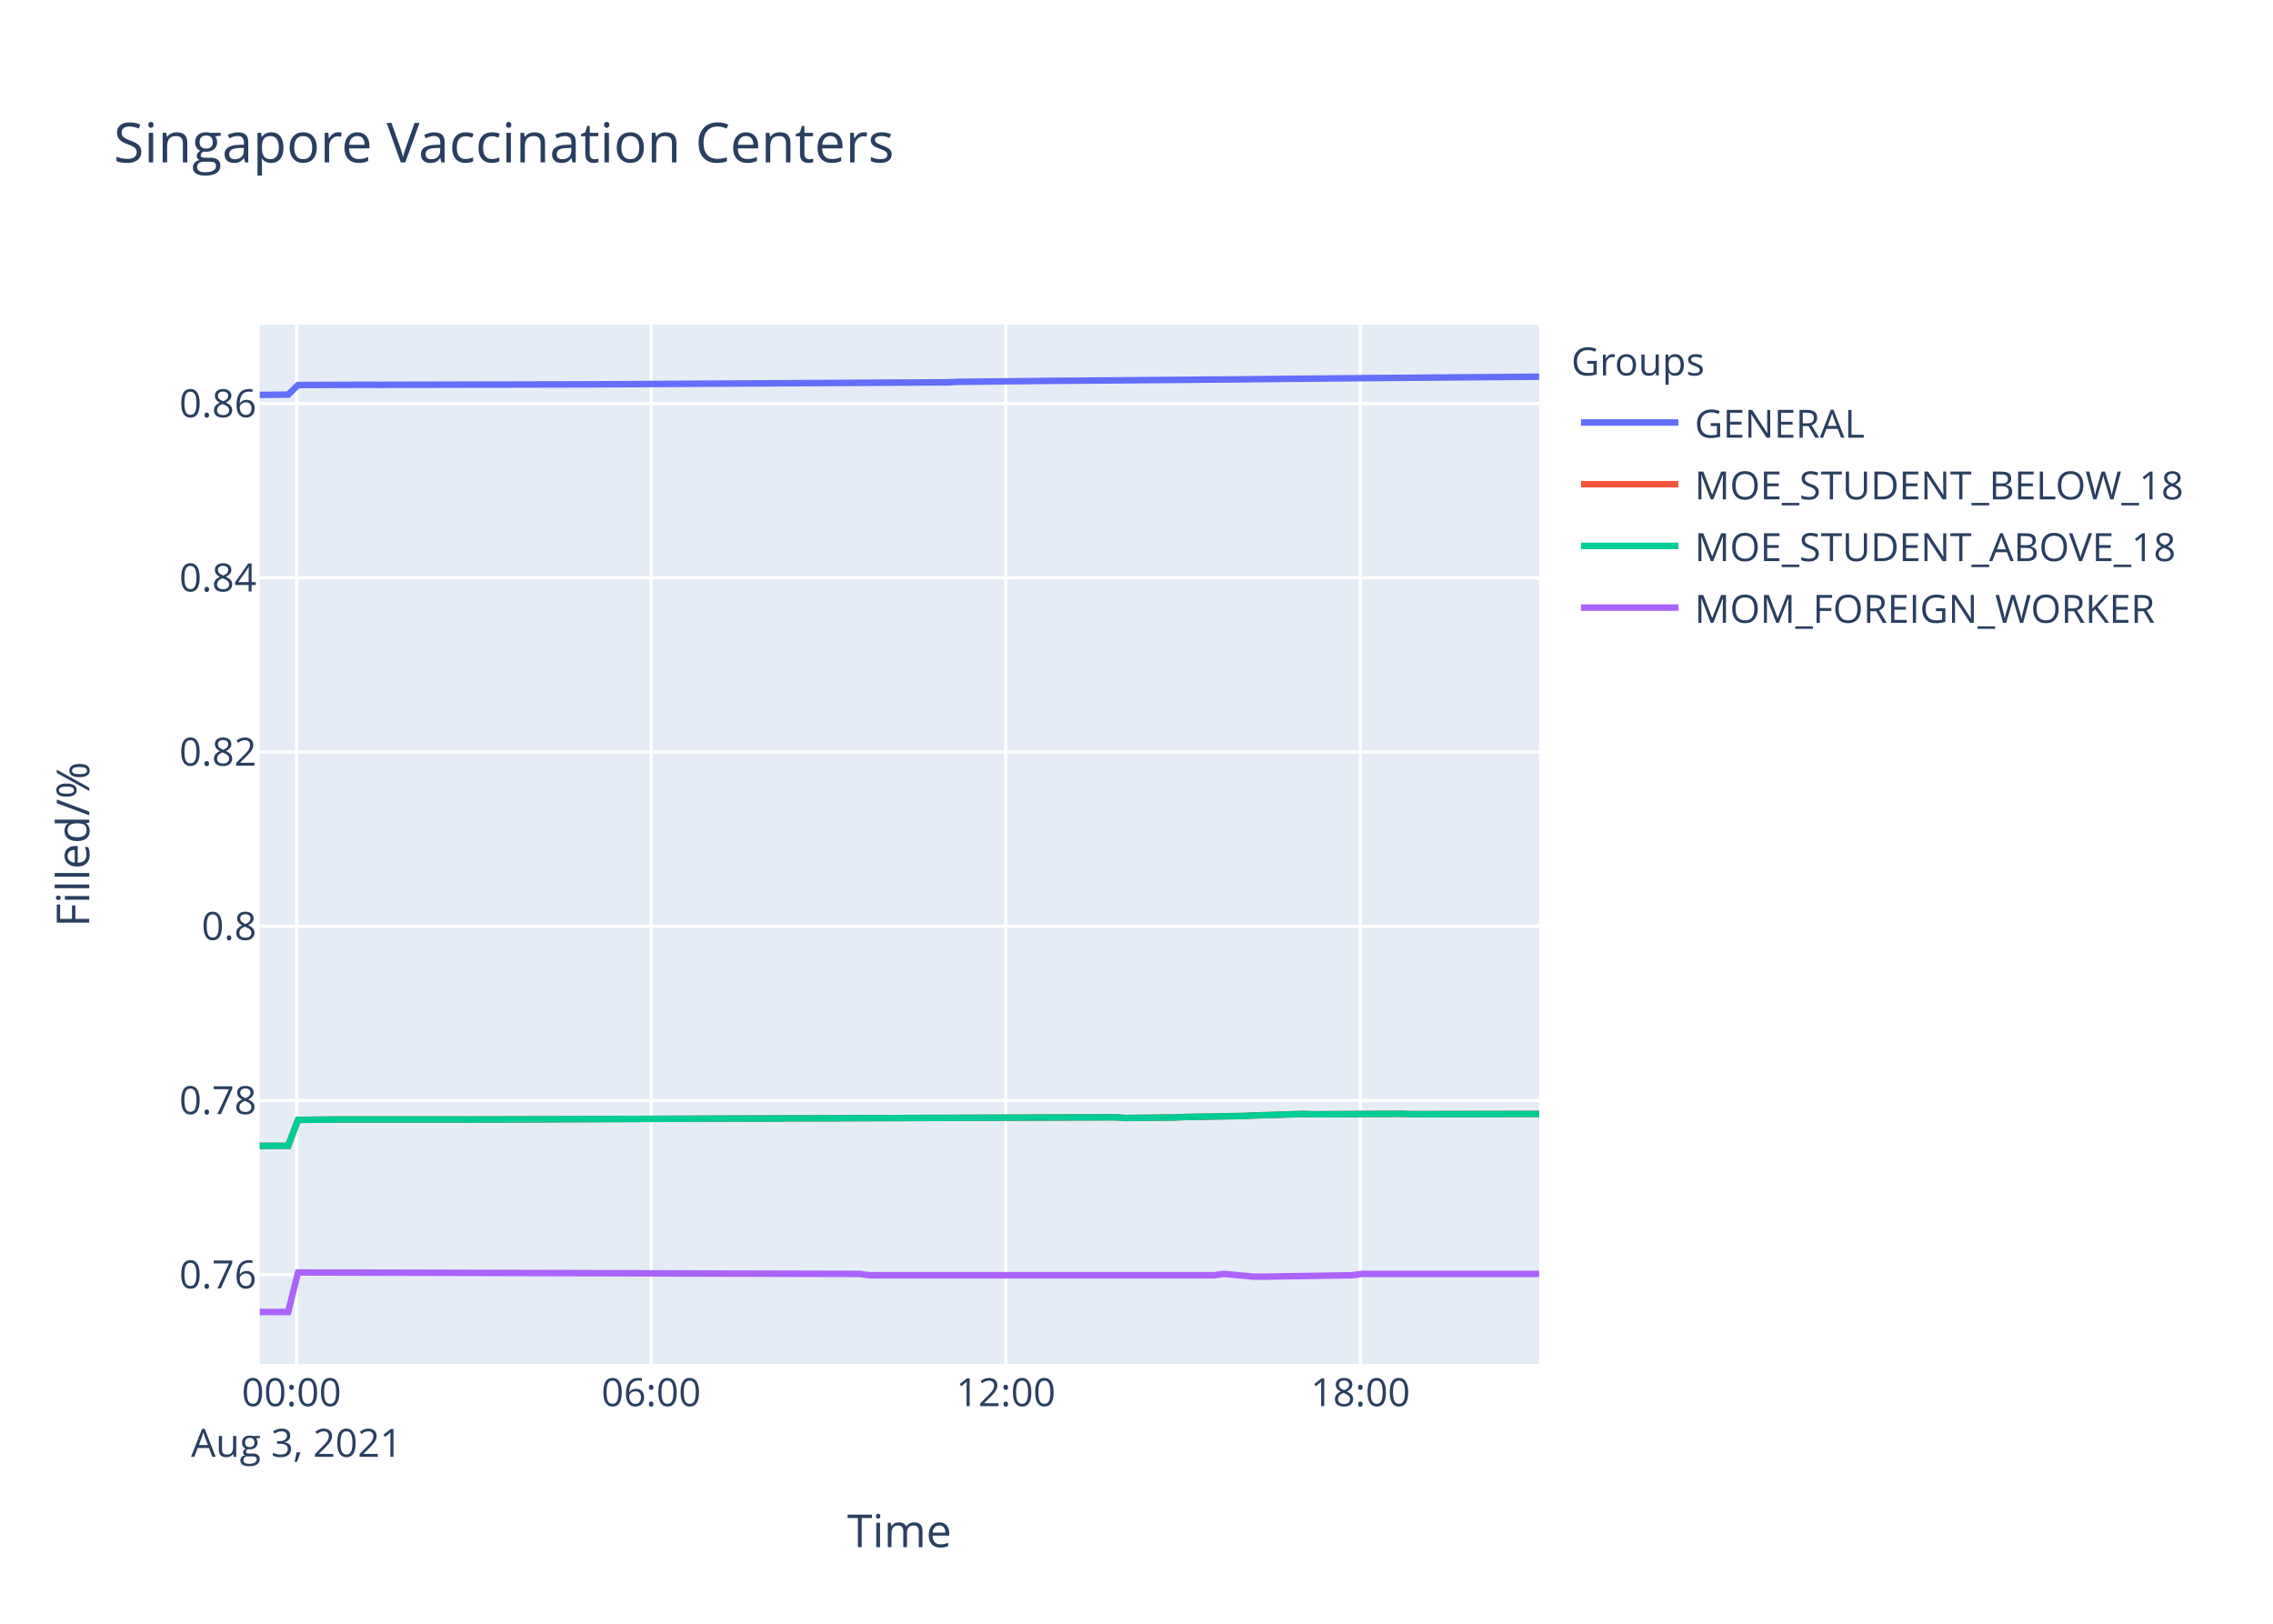
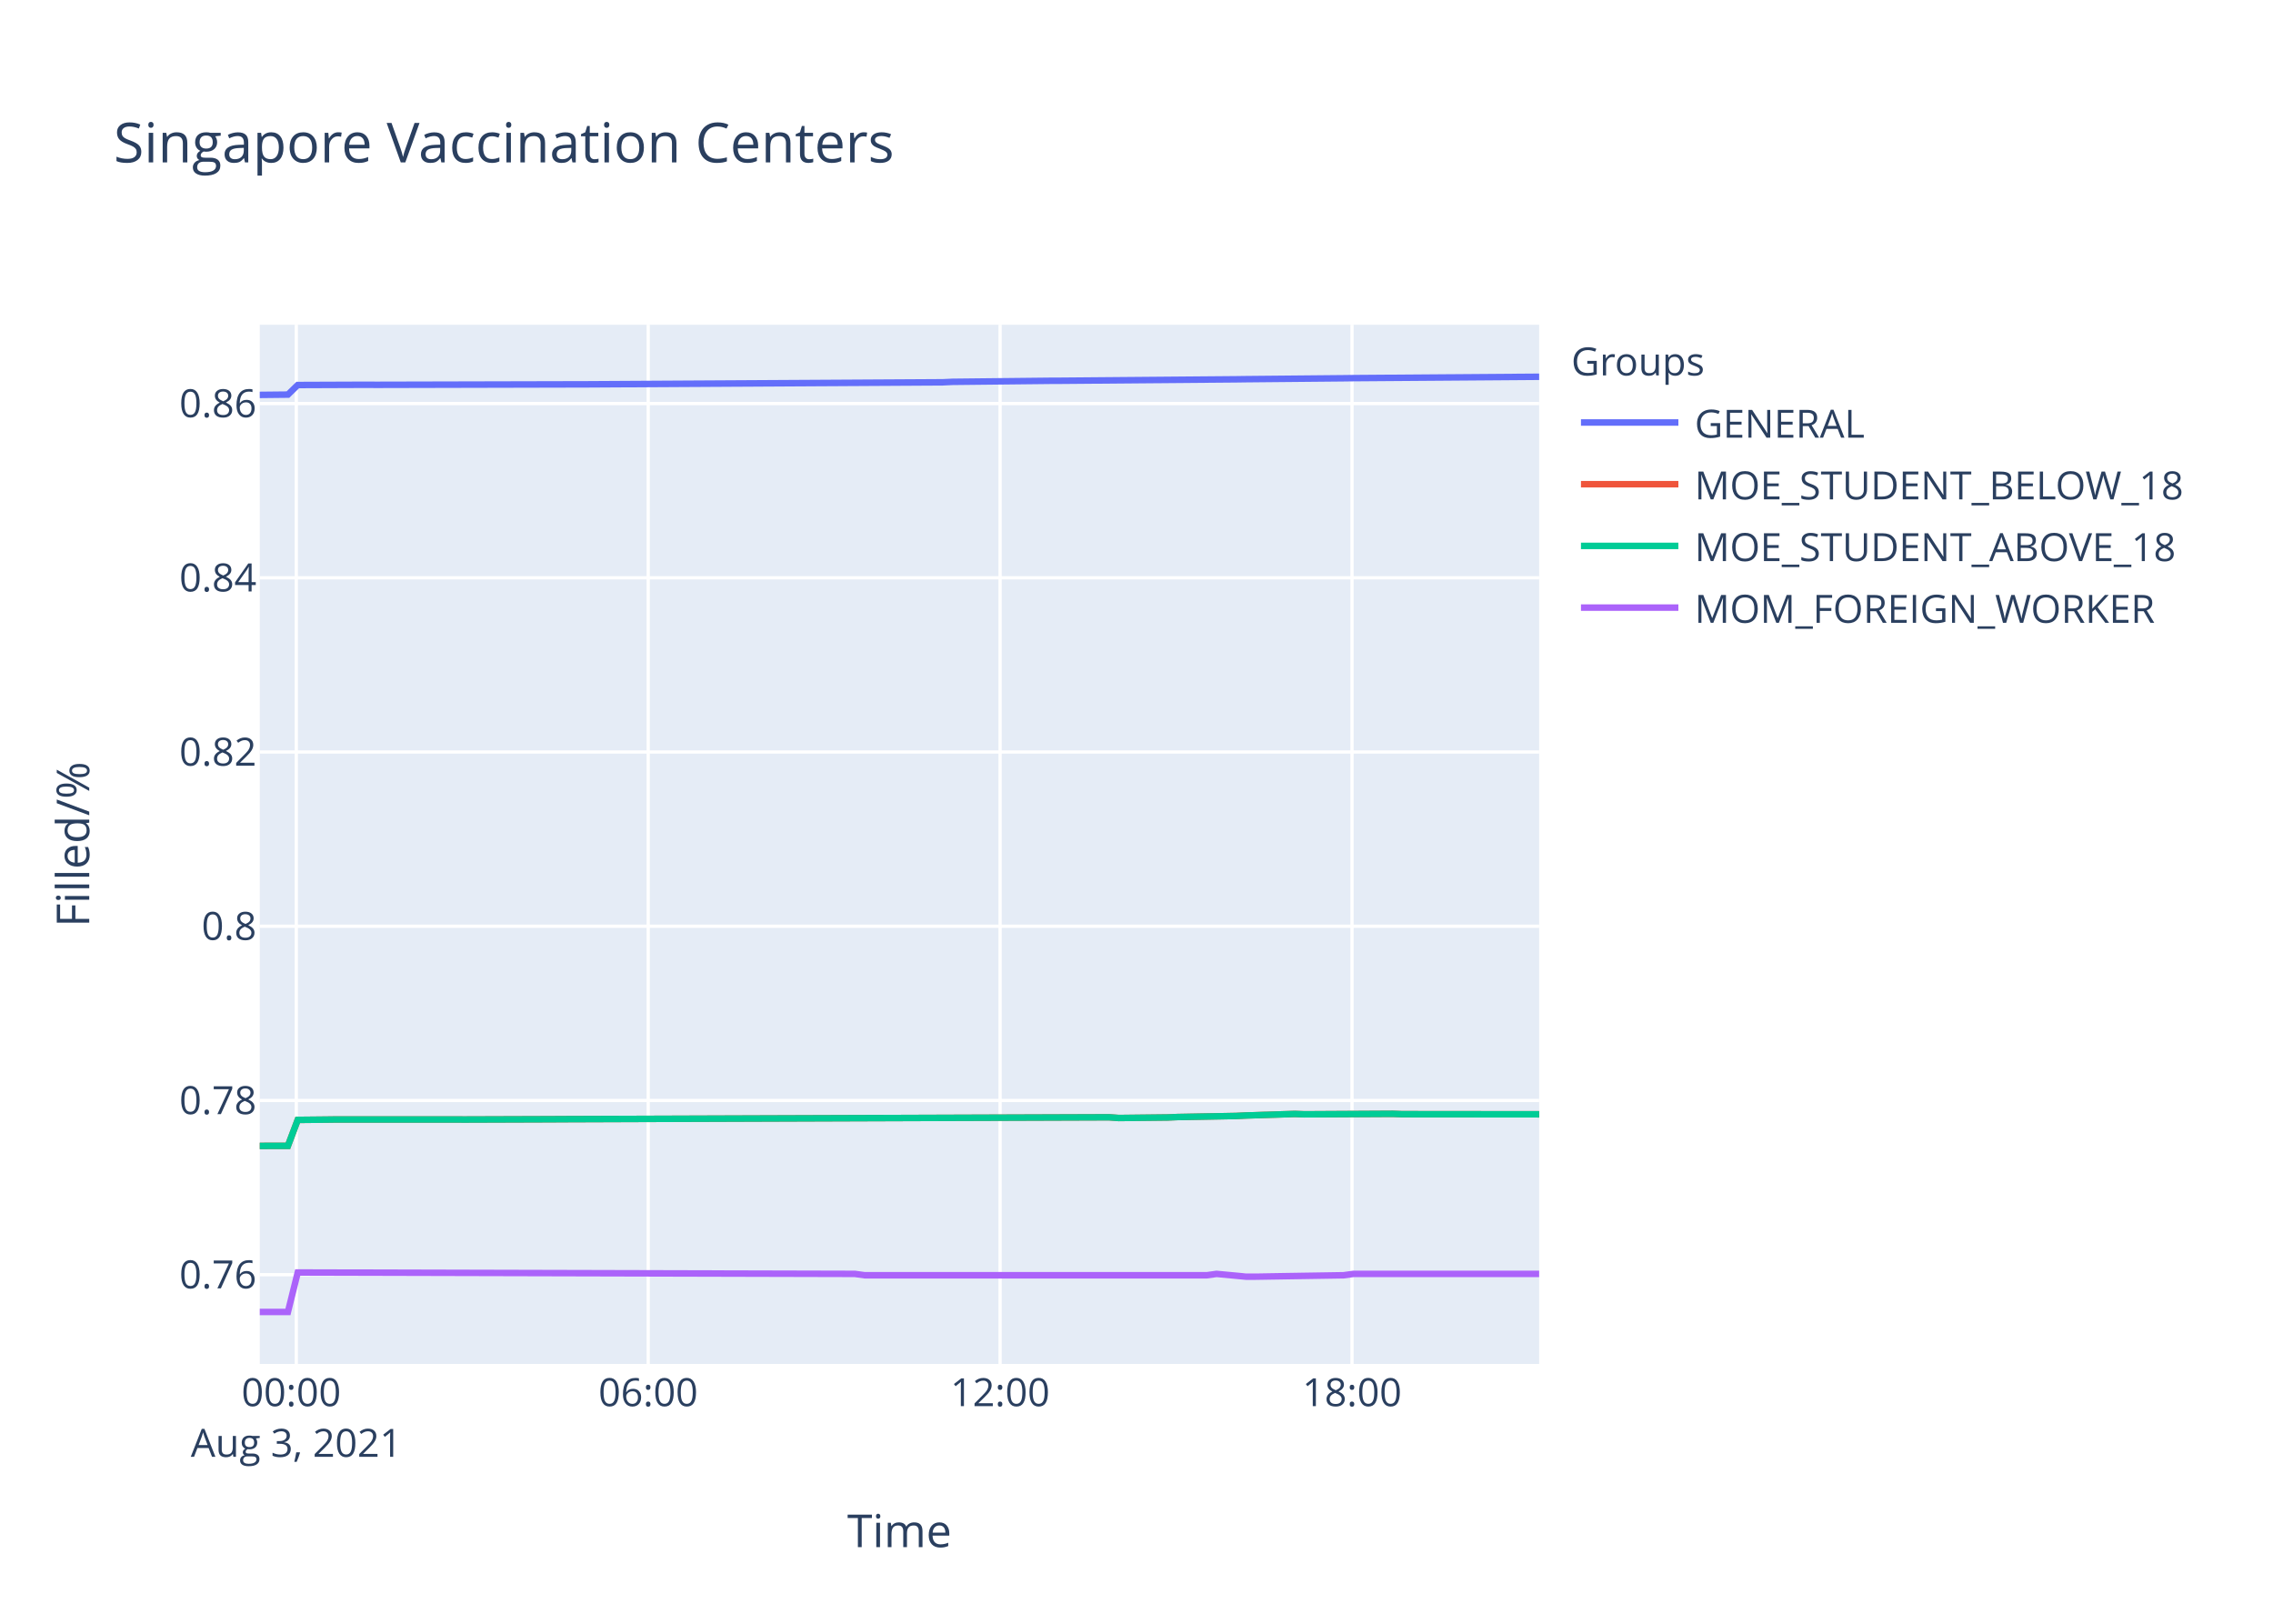
<svg xmlns="http://www.w3.org/2000/svg" class="main-svg" width="700" height="500" style="" viewBox="0 0 700 500">
  <rect x="0" y="0" width="700" height="500" style="fill: rgb(255, 255, 255); fill-opacity: 1;" />
-   <defs id="defs-00dc37">
+   <defs id="defs-477890">
    <g class="clips">
-       <clipPath id="clip00dc37xyplot" class="plotclip">
+       <clipPath id="clip477890xyplot" class="plotclip">
        <rect width="394" height="320" />
      </clipPath>
-       <clipPath class="axesclip" id="clip00dc37x">
+       <clipPath class="axesclip" id="clip477890x">
        <rect x="80" y="0" width="394" height="500" />
      </clipPath>
-       <clipPath class="axesclip" id="clip00dc37y">
+       <clipPath class="axesclip" id="clip477890y">
        <rect x="0" y="100" width="700" height="320" />
      </clipPath>
-       <clipPath class="axesclip" id="clip00dc37xy">
+       <clipPath class="axesclip" id="clip477890xy">
        <rect x="80" y="100" width="394" height="320" />
      </clipPath>
    </g>
    <g class="gradients" />
  </defs>
  <g class="bglayer">
    <rect class="bg" x="80" y="100" width="394" height="320" style="fill: rgb(229, 236, 246); fill-opacity: 1; stroke-width: 0;" />
  </g>
  <g class="layer-below">
    <g class="imagelayer" />
    <g class="shapelayer" />
  </g>
  <g class="cartesianlayer">
    <g class="subplot xy">
      <g class="layer-subplot">
        <g class="shapelayer" />
        <g class="imagelayer" />
      </g>
      <g class="gridlayer">
        <g class="x">
-           <path class="xgrid crisp" transform="translate(91.34,0)" d="M0,100v320" style="stroke: rgb(255, 255, 255); stroke-opacity: 1; stroke-width: 1px;" />
-           <path class="xgrid crisp" transform="translate(200.54,0)" d="M0,100v320" style="stroke: rgb(255, 255, 255); stroke-opacity: 1; stroke-width: 1px;" />
-           <path class="xgrid crisp" transform="translate(309.75,0)" d="M0,100v320" style="stroke: rgb(255, 255, 255); stroke-opacity: 1; stroke-width: 1px;" />
-           <path class="xgrid crisp" transform="translate(418.95,0)" d="M0,100v320" style="stroke: rgb(255, 255, 255); stroke-opacity: 1; stroke-width: 1px;" />
+           <path class="xgrid crisp" transform="translate(91.25,0)" d="M0,100v320" style="stroke: rgb(255, 255, 255); stroke-opacity: 1; stroke-width: 1px;" />
+           <path class="xgrid crisp" transform="translate(199.62,0)" d="M0,100v320" style="stroke: rgb(255, 255, 255); stroke-opacity: 1; stroke-width: 1px;" />
+           <path class="xgrid crisp" transform="translate(307.99,0)" d="M0,100v320" style="stroke: rgb(255, 255, 255); stroke-opacity: 1; stroke-width: 1px;" />
+           <path class="xgrid crisp" transform="translate(416.37,0)" d="M0,100v320" style="stroke: rgb(255, 255, 255); stroke-opacity: 1; stroke-width: 1px;" />
        </g>
        <g class="y">
          <path class="ygrid crisp" transform="translate(0,392.52)" d="M80,0h394" style="stroke: rgb(255, 255, 255); stroke-opacity: 1; stroke-width: 1px;" />
          <path class="ygrid crisp" transform="translate(0,338.87)" d="M80,0h394" style="stroke: rgb(255, 255, 255); stroke-opacity: 1; stroke-width: 1px;" />
          <path class="ygrid crisp" transform="translate(0,285.22)" d="M80,0h394" style="stroke: rgb(255, 255, 255); stroke-opacity: 1; stroke-width: 1px;" />
          <path class="ygrid crisp" transform="translate(0,231.57)" d="M80,0h394" style="stroke: rgb(255, 255, 255); stroke-opacity: 1; stroke-width: 1px;" />
          <path class="ygrid crisp" transform="translate(0,177.92)" d="M80,0h394" style="stroke: rgb(255, 255, 255); stroke-opacity: 1; stroke-width: 1px;" />
          <path class="ygrid crisp" transform="translate(0,124.27)" d="M80,0h394" style="stroke: rgb(255, 255, 255); stroke-opacity: 1; stroke-width: 1px;" />
        </g>
      </g>
      <g class="zerolinelayer" />
      <path class="xlines-below" />
      <path class="ylines-below" />
      <g class="overlines-below" />
      <g class="xaxislayer-below" />
      <g class="yaxislayer-below" />
      <g class="overaxes-below" />
-       <g class="plot" transform="translate(80,100)" clip-path="url('#clip00dc37xyplot')">
+       <g class="plot" transform="translate(80,100)" clip-path="url('#clip477890xyplot')">
        <g class="scatterlayer mlayer">
-           <g class="trace scatter trace9ba520" style="stroke-miterlimit: 2; opacity: 1;">
-             <g class="fills" />
-             <g class="errorbars" />
-             <g class="lines">
-               <path class="js-line" d="M0,21.6L8.74,21.51L11.78,18.56L33.01,18.48L36.04,18.5L96.71,18.36L99.74,18.36L211.99,17.72L215.01,17.58L245.35,17.26L248.38,17.25L303.01,16.8L306.03,16.76L336.36,16.48L339.39,16.44L394,16" style="vector-effect: non-scaling-stroke; fill: none; stroke: rgb(99, 110, 250); stroke-opacity: 1; stroke-width: 2px; opacity: 1;" />
-             </g>
-             <g class="points" />
-             <g class="text" />
-           </g>
-           <g class="trace scatter trace149250" style="stroke-miterlimit: 2; opacity: 1;">
-             <g class="fills" />
-             <g class="errorbars" />
-             <g class="lines">
-               <path class="js-line" d="M0,252.86L8.74,252.84L11.78,244.85L20.89,244.76L23.91,244.72L60.31,244.72L63.36,244.74L90.66,244.65L93.69,244.63L263.55,244.05L266.59,244.27L281.76,244.1L284.79,243.97L303.01,243.64L306.03,243.49L321.2,243.02L324.23,243.13L351.52,242.98L354.56,243.09L394,243.02" style="vector-effect: non-scaling-stroke; fill: none; stroke: rgb(239, 85, 59); stroke-opacity: 1; stroke-width: 2px; opacity: 1;" />
-             </g>
-             <g class="points" />
-             <g class="text" />
-           </g>
-           <g class="trace scatter trace8409ab" style="stroke-miterlimit: 2; opacity: 1;">
-             <g class="fills" />
-             <g class="errorbars" />
-             <g class="lines">
-               <path class="js-line" d="M0,252.86L8.74,252.84L11.78,244.85L20.89,244.76L23.91,244.72L60.31,244.72L63.36,244.74L90.66,244.65L93.69,244.63L263.55,244.05L266.59,244.27L281.76,244.1L284.79,243.97L303.01,243.64L306.03,243.49L321.2,243.02L324.23,243.13L351.52,242.98L354.56,243.09L394,243.02" style="vector-effect: non-scaling-stroke; fill: none; stroke: rgb(0, 204, 150); stroke-opacity: 1; stroke-width: 2px; opacity: 1;" />
-             </g>
-             <g class="points" />
-             <g class="text" />
-           </g>
-           <g class="trace scatter tracef92c0a" style="stroke-miterlimit: 2; opacity: 1;">
-             <g class="fills" />
-             <g class="errorbars" />
-             <g class="lines">
-               <path class="js-line" d="M0,304L8.74,304L11.78,291.84L184.68,292.27L187.71,292.69L293.89,292.69L296.92,292.27L306.03,293.12L309.06,293.12L336.36,292.69L339.39,292.27L394,292.27" style="vector-effect: non-scaling-stroke; fill: none; stroke: rgb(171, 99, 250); stroke-opacity: 1; stroke-width: 2px; opacity: 1;" />
+           <g class="trace scatter trace5772ba" style="stroke-miterlimit: 2; opacity: 1;">
+             <g class="fills" />
+             <g class="errorbars" />
+             <g class="lines">
+               <path class="js-line" d="M0,21.6L8.67,21.51L11.69,18.56L32.76,18.48L35.77,18.5L95.98,18.36L98.98,18.36L210.37,17.72L213.37,17.58L243.47,17.26L246.48,17.25L300.69,16.8L303.7,16.76L333.79,16.48L336.8,16.44L394,16.02" style="vector-effect: non-scaling-stroke; fill: none; stroke: rgb(99, 110, 250); stroke-opacity: 1; stroke-width: 2px; opacity: 1;" />
+             </g>
+             <g class="points" />
+             <g class="text" />
+           </g>
+           <g class="trace scatter trace144a39" style="stroke-miterlimit: 2; opacity: 1;">
+             <g class="fills" />
+             <g class="errorbars" />
+             <g class="lines">
+               <path class="js-line" d="M0,252.86L8.67,252.84L11.69,244.85L20.73,244.76L23.73,244.72L59.85,244.72L62.87,244.74L89.97,244.65L92.98,244.63L261.54,244.05L264.56,244.27L279.61,244.1L282.62,243.97L300.69,243.64L303.7,243.49L318.75,243.02L321.75,243.13L348.84,242.98L351.86,243.09L394,243.13" style="vector-effect: non-scaling-stroke; fill: none; stroke: rgb(239, 85, 59); stroke-opacity: 1; stroke-width: 2px; opacity: 1;" />
+             </g>
+             <g class="points" />
+             <g class="text" />
+           </g>
+           <g class="trace scatter trace448e40" style="stroke-miterlimit: 2; opacity: 1;">
+             <g class="fills" />
+             <g class="errorbars" />
+             <g class="lines">
+               <path class="js-line" d="M0,252.86L8.67,252.84L11.69,244.85L20.73,244.76L23.73,244.72L59.85,244.72L62.87,244.74L89.97,244.65L92.98,244.63L261.54,244.05L264.56,244.27L279.61,244.1L282.62,243.97L300.69,243.64L303.7,243.49L318.75,243.02L321.75,243.13L348.84,242.98L351.86,243.09L394,243.13" style="vector-effect: non-scaling-stroke; fill: none; stroke: rgb(0, 204, 150); stroke-opacity: 1; stroke-width: 2px; opacity: 1;" />
+             </g>
+             <g class="points" />
+             <g class="text" />
+           </g>
+           <g class="trace scatter trace8b65aa" style="stroke-miterlimit: 2; opacity: 1;">
+             <g class="fills" />
+             <g class="errorbars" />
+             <g class="lines">
+               <path class="js-line" d="M0,304L8.67,304L11.69,291.84L183.27,292.27L186.28,292.69L291.65,292.69L294.66,292.27L303.7,293.12L306.7,293.12L333.79,292.69L336.8,292.27L394,292.27" style="vector-effect: non-scaling-stroke; fill: none; stroke: rgb(171, 99, 250); stroke-opacity: 1; stroke-width: 2px; opacity: 1;" />
            </g>
            <g class="points" />
            <g class="text" />
          </g>
        </g>
      </g>
      <g class="overplot" />
      <path class="xlines-above crisp" d="M0,0" style="fill: none;" />
      <path class="ylines-above crisp" d="M0,0" style="fill: none;" />
      <g class="overlines-above" />
      <g class="xaxislayer-above">
        <g class="xtick">
-           <text text-anchor="middle" x="0" y="433" transform="translate(91.34,0)" style="font-family: 'Open Sans', verdana, arial, sans-serif; font-size: 12px; fill: rgb(42, 63, 95); fill-opacity: 1; white-space: pre;">
+           <text text-anchor="middle" x="0" y="433" transform="translate(91.25,0)" style="font-family: 'Open Sans', verdana, arial, sans-serif; font-size: 12px; fill: rgb(42, 63, 95); fill-opacity: 1; white-space: pre;">
            <tspan class="line" dy="0em" x="0" y="433">00:00</tspan>
            <tspan class="line" dy="1.3em" x="0" y="433">Aug 3, 2021</tspan>
          </text>
        </g>
        <g class="xtick">
-           <text text-anchor="middle" x="0" y="433" transform="translate(200.54,0)" style="font-family: 'Open Sans', verdana, arial, sans-serif; font-size: 12px; fill: rgb(42, 63, 95); fill-opacity: 1; white-space: pre;">06:00</text>
-         </g>
-         <g class="xtick">
-           <text text-anchor="middle" x="0" y="433" transform="translate(309.75,0)" style="font-family: 'Open Sans', verdana, arial, sans-serif; font-size: 12px; fill: rgb(42, 63, 95); fill-opacity: 1; white-space: pre;">12:00</text>
-         </g>
-         <g class="xtick">
-           <text text-anchor="middle" x="0" y="433" transform="translate(418.95,0)" style="font-family: 'Open Sans', verdana, arial, sans-serif; font-size: 12px; fill: rgb(42, 63, 95); fill-opacity: 1; white-space: pre;">18:00</text>
+           <text text-anchor="middle" x="0" y="433" transform="translate(199.62,0)" style="font-family: 'Open Sans', verdana, arial, sans-serif; font-size: 12px; fill: rgb(42, 63, 95); fill-opacity: 1; white-space: pre;">06:00</text>
+         </g>
+         <g class="xtick">
+           <text text-anchor="middle" x="0" y="433" transform="translate(307.99,0)" style="font-family: 'Open Sans', verdana, arial, sans-serif; font-size: 12px; fill: rgb(42, 63, 95); fill-opacity: 1; white-space: pre;">12:00</text>
+         </g>
+         <g class="xtick">
+           <text text-anchor="middle" x="0" y="433" transform="translate(416.37,0)" style="font-family: 'Open Sans', verdana, arial, sans-serif; font-size: 12px; fill: rgb(42, 63, 95); fill-opacity: 1; white-space: pre;">18:00</text>
        </g>
      </g>
      <g class="yaxislayer-above">
        <g class="ytick">
          <text text-anchor="end" x="79" y="4.2" transform="translate(0,392.52)" style="font-family: 'Open Sans', verdana, arial, sans-serif; font-size: 12px; fill: rgb(42, 63, 95); fill-opacity: 1; white-space: pre;">0.76</text>
        </g>
        <g class="ytick">
          <text text-anchor="end" x="79" y="4.2" transform="translate(0,338.87)" style="font-family: 'Open Sans', verdana, arial, sans-serif; font-size: 12px; fill: rgb(42, 63, 95); fill-opacity: 1; white-space: pre;">0.78</text>
        </g>
        <g class="ytick">
          <text text-anchor="end" x="79" y="4.2" transform="translate(0,285.22)" style="font-family: 'Open Sans', verdana, arial, sans-serif; font-size: 12px; fill: rgb(42, 63, 95); fill-opacity: 1; white-space: pre;">0.8</text>
        </g>
        <g class="ytick">
          <text text-anchor="end" x="79" y="4.2" transform="translate(0,231.57)" style="font-family: 'Open Sans', verdana, arial, sans-serif; font-size: 12px; fill: rgb(42, 63, 95); fill-opacity: 1; white-space: pre;">0.82</text>
        </g>
        <g class="ytick">
          <text text-anchor="end" x="79" y="4.2" transform="translate(0,177.92)" style="font-family: 'Open Sans', verdana, arial, sans-serif; font-size: 12px; fill: rgb(42, 63, 95); fill-opacity: 1; white-space: pre;">0.84</text>
        </g>
        <g class="ytick">
          <text text-anchor="end" x="79" y="4.2" transform="translate(0,124.27)" style="font-family: 'Open Sans', verdana, arial, sans-serif; font-size: 12px; fill: rgb(42, 63, 95); fill-opacity: 1; white-space: pre;">0.86</text>
        </g>
      </g>
      <g class="overaxes-above" />
    </g>
  </g>
  <g class="polarlayer" />
  <g class="ternarylayer" />
  <g class="geolayer" />
  <g class="funnelarealayer" />
  <g class="pielayer" />
  <g class="treemaplayer" />
  <g class="sunburstlayer" />
  <g class="glimages" />
-   <defs id="topdefs-00dc37">
+   <defs id="topdefs-477890">
    <g class="clips" />
-     <clipPath id="legend00dc37">
+     <clipPath id="legend477890">
      <rect width="206" height="102" x="0" y="0" />
    </clipPath>
  </defs>
  <g class="layer-above">
    <g class="imagelayer" />
    <g class="shapelayer" />
  </g>
  <g class="infolayer">
    <g class="legend" pointer-events="all" transform="translate(481.88,100)">
      <rect class="bg" shape-rendering="crispEdges" width="206" height="102" x="0" y="0" style="stroke: rgb(68, 68, 68); stroke-opacity: 1; fill: rgb(255, 255, 255); fill-opacity: 1; stroke-width: 0px;" />
-       <g class="scrollbox" transform="" clip-path="url('#legend00dc37')">
+       <g class="scrollbox" transform="" clip-path="url('#legend477890')">
        <text class="legendtitletext" text-anchor="start" x="2" y="15.6" style="font-family: 'Open Sans', verdana, arial, sans-serif; font-size: 12px; fill: rgb(42, 63, 95); fill-opacity: 1; white-space: pre;">Groups</text>
        <g class="groups" transform="">
          <g class="traces" transform="translate(0,30.1)" style="opacity: 1;">
            <text class="legendtext" text-anchor="start" x="40" y="4.68" style="font-family: 'Open Sans', verdana, arial, sans-serif; font-size: 12px; fill: rgb(42, 63, 95); fill-opacity: 1; white-space: pre;">GENERAL</text>
            <g class="layers" style="opacity: 1;">
              <g class="legendfill" />
              <g class="legendlines">
                <path class="js-line" d="M5,0h30" style="fill: none; stroke: rgb(99, 110, 250); stroke-opacity: 1; stroke-width: 2px;" />
              </g>
              <g class="legendsymbols">
                <g class="legendpoints" />
              </g>
            </g>
            <rect class="legendtoggle" x="0" y="-9.5" width="200.906" height="19" style="fill: rgb(0, 0, 0); fill-opacity: 0;" />
          </g>
        </g>
        <g class="groups" transform="">
          <g class="traces" transform="translate(0,49.1)" style="opacity: 1;">
            <text class="legendtext" text-anchor="start" x="40" y="4.68" style="font-family: 'Open Sans', verdana, arial, sans-serif; font-size: 12px; fill: rgb(42, 63, 95); fill-opacity: 1; white-space: pre;">MOE_STUDENT_BELOW_18</text>
            <g class="layers" style="opacity: 1;">
              <g class="legendfill" />
              <g class="legendlines">
                <path class="js-line" d="M5,0h30" style="fill: none; stroke: rgb(239, 85, 59); stroke-opacity: 1; stroke-width: 2px;" />
              </g>
              <g class="legendsymbols">
                <g class="legendpoints" />
              </g>
            </g>
            <rect class="legendtoggle" x="0" y="-9.5" width="200.906" height="19" style="fill: rgb(0, 0, 0); fill-opacity: 0;" />
          </g>
        </g>
        <g class="groups" transform="">
          <g class="traces" transform="translate(0,68.1)" style="opacity: 1;">
            <text class="legendtext" text-anchor="start" x="40" y="4.68" style="font-family: 'Open Sans', verdana, arial, sans-serif; font-size: 12px; fill: rgb(42, 63, 95); fill-opacity: 1; white-space: pre;">MOE_STUDENT_ABOVE_18</text>
            <g class="layers" style="opacity: 1;">
              <g class="legendfill" />
              <g class="legendlines">
                <path class="js-line" d="M5,0h30" style="fill: none; stroke: rgb(0, 204, 150); stroke-opacity: 1; stroke-width: 2px;" />
              </g>
              <g class="legendsymbols">
                <g class="legendpoints" />
              </g>
            </g>
            <rect class="legendtoggle" x="0" y="-9.5" width="200.906" height="19" style="fill: rgb(0, 0, 0); fill-opacity: 0;" />
          </g>
        </g>
        <g class="groups" transform="">
          <g class="traces" transform="translate(0,87.1)" style="opacity: 1;">
            <text class="legendtext" text-anchor="start" x="40" y="4.68" style="font-family: 'Open Sans', verdana, arial, sans-serif; font-size: 12px; fill: rgb(42, 63, 95); fill-opacity: 1; white-space: pre;">MOM_FOREIGN_WORKER</text>
            <g class="layers" style="opacity: 1;">
              <g class="legendfill" />
              <g class="legendlines">
                <path class="js-line" d="M5,0h30" style="fill: none; stroke: rgb(171, 99, 250); stroke-opacity: 1; stroke-width: 2px;" />
              </g>
              <g class="legendsymbols">
                <g class="legendpoints" />
              </g>
            </g>
            <rect class="legendtoggle" x="0" y="-9.5" width="200.906" height="19" style="fill: rgb(0, 0, 0); fill-opacity: 0;" />
          </g>
        </g>
      </g>
      <rect class="scrollbar" rx="20" ry="3" width="0" height="0" x="0" y="0" style="fill: rgb(128, 139, 164); fill-opacity: 1;" />
    </g>
    <g class="g-gtitle">
      <text class="gtitle" x="35" y="50" text-anchor="start" dy="0em" style="font-family: 'Open Sans', verdana, arial, sans-serif; font-size: 17px; fill: rgb(42, 63, 95); opacity: 1; font-weight: normal; white-space: pre;">Singapore Vaccination Centers</text>
    </g>
    <g class="g-xtitle">
      <text class="xtitle" x="277" y="476.409" text-anchor="middle" style="font-family: 'Open Sans', verdana, arial, sans-serif; font-size: 14px; fill: rgb(42, 63, 95); opacity: 1; font-weight: normal; white-space: pre;">Time</text>
    </g>
    <g class="g-ytitle">
      <text class="ytitle" transform="rotate(-90,27.48125,260)" x="27.481" y="260" text-anchor="middle" style="font-family: 'Open Sans', verdana, arial, sans-serif; font-size: 14px; fill: rgb(42, 63, 95); opacity: 1; font-weight: normal; white-space: pre;">Filled/%</text>
    </g>
  </g>
</svg>
